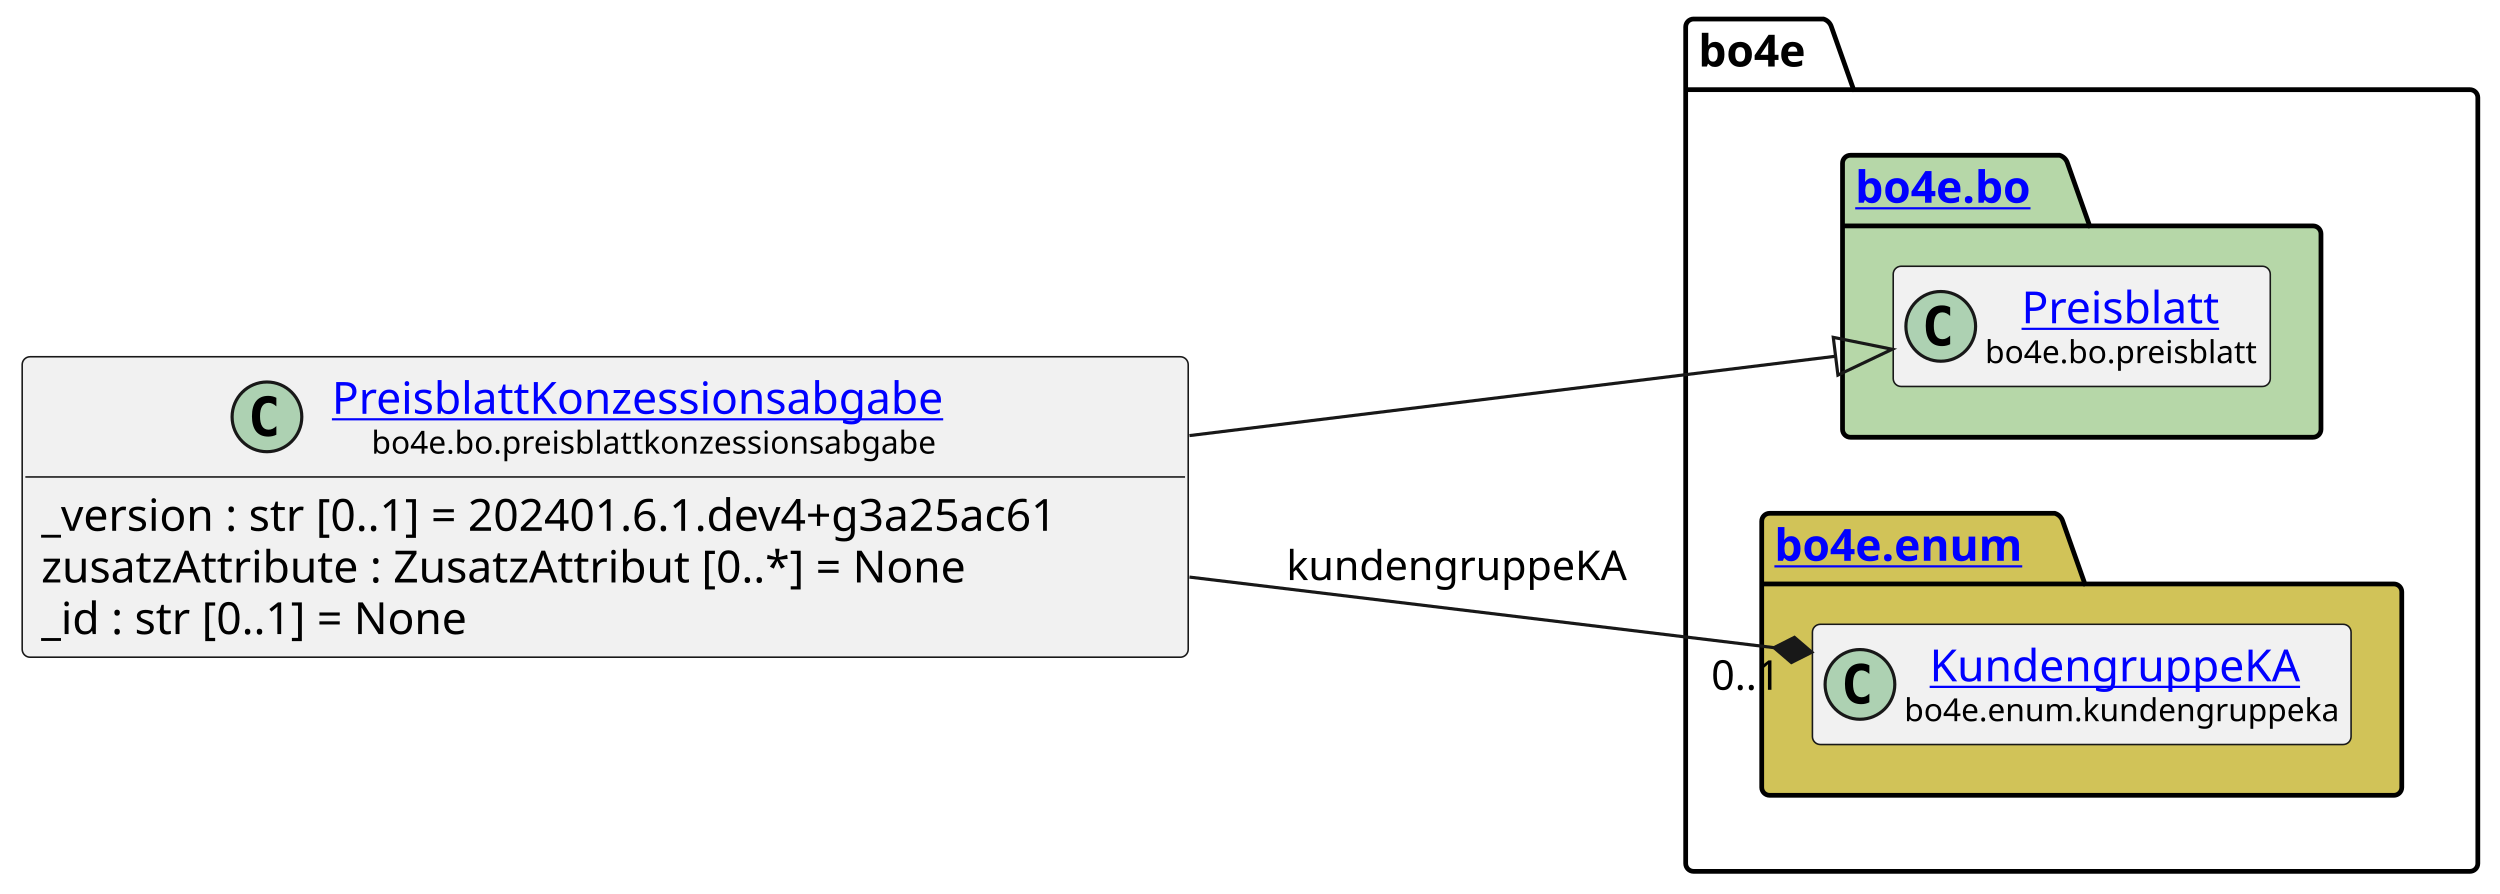
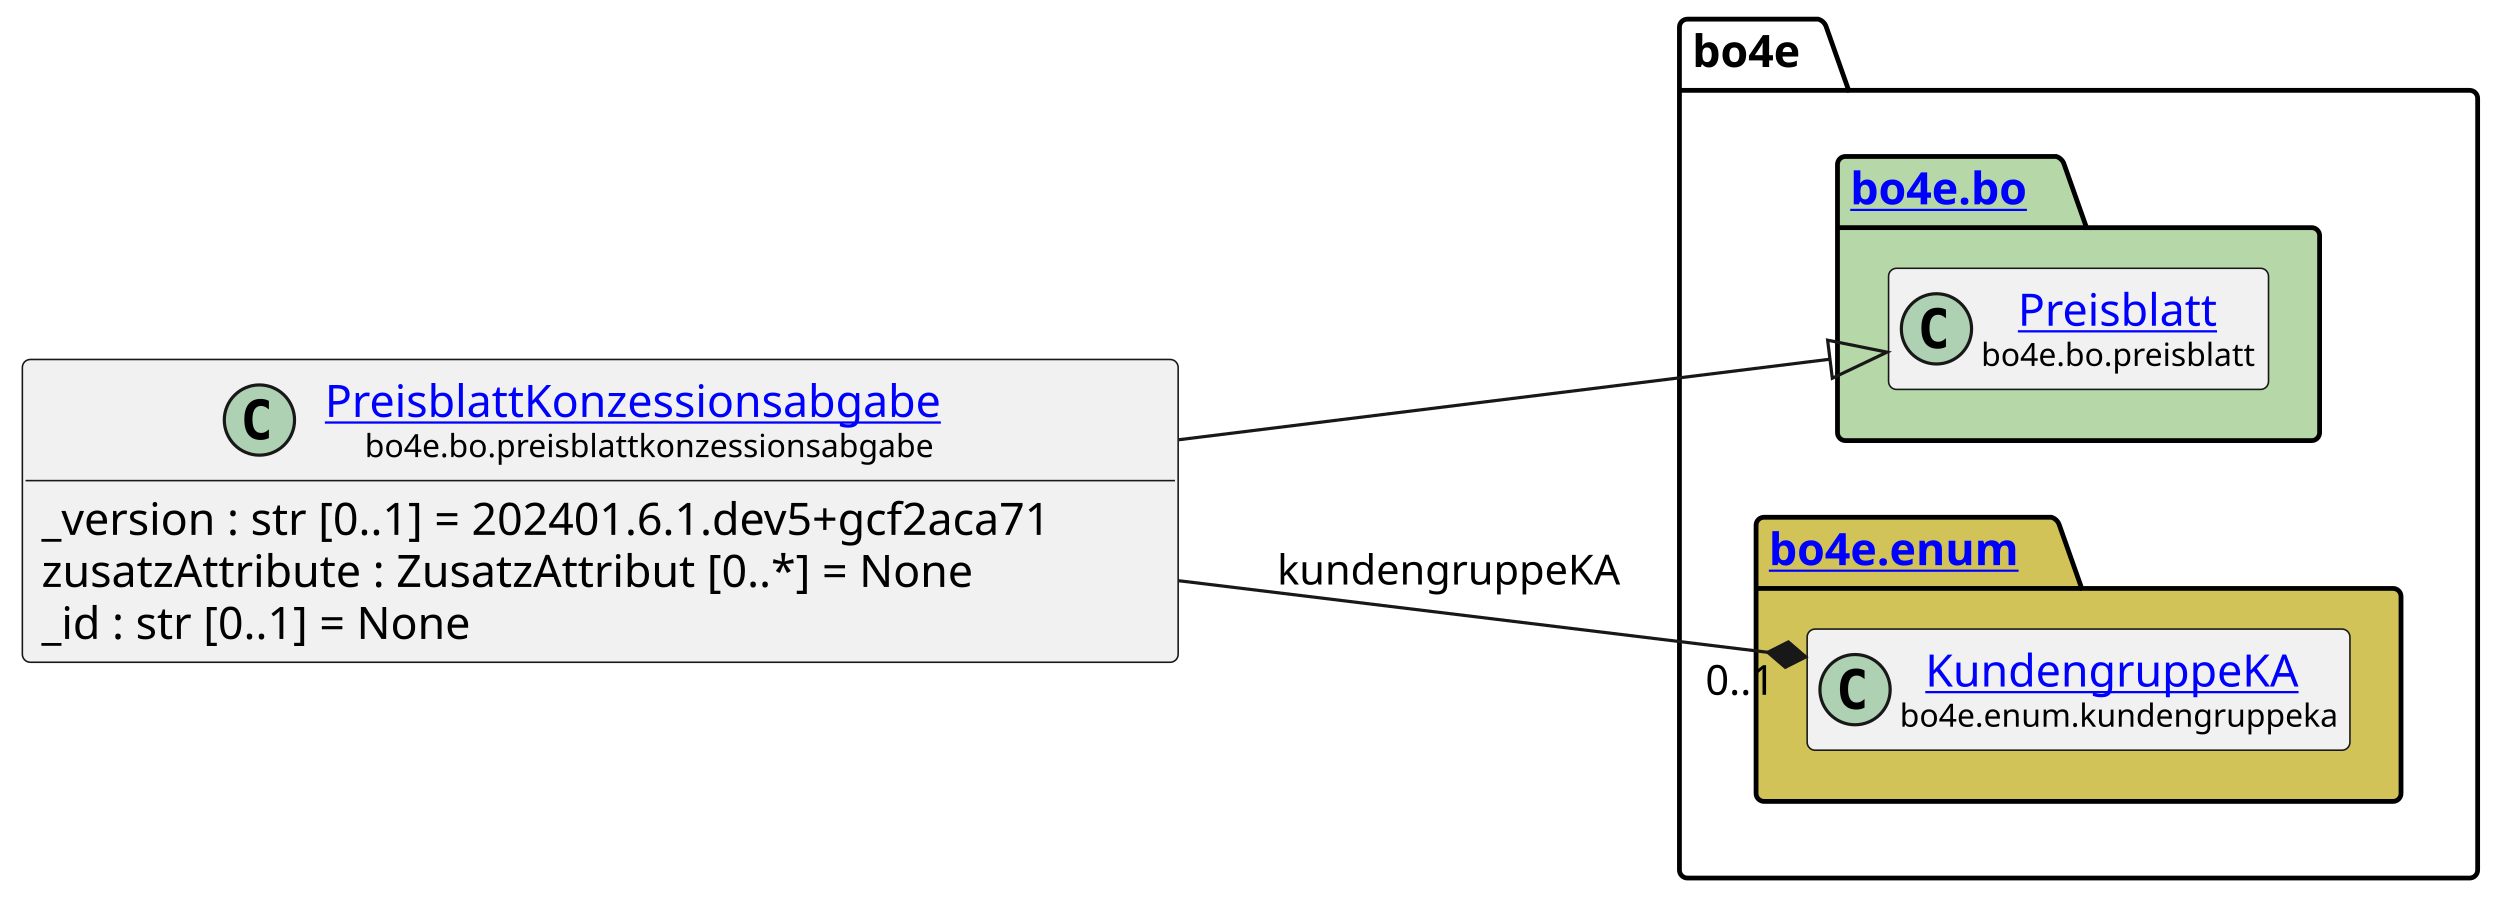
- <svg xmlns="http://www.w3.org/2000/svg" xmlns:xlink="http://www.w3.org/1999/xlink" contentStyleType="text/css" height="282px" preserveAspectRatio="none" style="width:789px;height:282px;background:#FFFFFF;" version="1.1" viewBox="0 0 789 282" width="789px" zoomAndPan="magnify">
+ <svg xmlns="http://www.w3.org/2000/svg" xmlns:xlink="http://www.w3.org/1999/xlink" contentStyleType="text/css" height="282px" preserveAspectRatio="none" style="width:783px;height:282px;background:#FFFFFF;" version="1.1" viewBox="0 0 783 282" width="783px" zoomAndPan="magnify">
  <defs />
  <g>
    <g id="cluster_bo4e">
-       <path d="M534.5,6 L575.5,6 A3.75,3.75 0 0 1 578,8.5 L585,28.297 L779.5,28.297 A2.5,2.5 0 0 1 782,30.797 L782,272.5 A2.5,2.5 0 0 1 779.5,275 L534.5,275 A2.5,2.5 0 0 1 532,272.5 L532,8.5 A2.5,2.5 0 0 1 534.5,6 " fill="none" style="stroke:#000000;stroke-width:1.5;" />
-       <line style="stroke:#000000;stroke-width:1.5;" x1="532" x2="585" y1="28.297" y2="28.297" />
-       <text fill="#000000" font-family="sans-serif" font-size="14" font-weight="bold" lengthAdjust="spacing" textLength="40" x="536" y="20.995">bo4e</text>
+       <path d="M528.5,6 L569.5,6 A3.75,3.75 0 0 1 572,8.5 L579,28.297 L773.5,28.297 A2.5,2.5 0 0 1 776,30.797 L776,272.5 A2.5,2.5 0 0 1 773.5,275 L528.5,275 A2.5,2.5 0 0 1 526,272.5 L526,8.5 A2.5,2.5 0 0 1 528.5,6 " fill="none" style="stroke:#000000;stroke-width:1.5;" />
+       <line style="stroke:#000000;stroke-width:1.5;" x1="526" x2="579" y1="28.297" y2="28.297" />
+       <text fill="#000000" font-family="sans-serif" font-size="14" font-weight="bold" lengthAdjust="spacing" textLength="40" x="530" y="20.995">bo4e</text>
    </g>
    <g id="cluster_bo">
-       <path d="M584,49 L650,49 A3.75,3.75 0 0 1 652.5,51.5 L659.5,71.297 L730,71.297 A2.5,2.5 0 0 1 732.5,73.797 L732.5,135.5 A2.5,2.5 0 0 1 730,138 L584,138 A2.5,2.5 0 0 1 581.5,135.5 L581.5,51.5 A2.5,2.5 0 0 1 584,49 " fill="#B6D7A8" style="stroke:#000000;stroke-width:1.5;" />
-       <line style="stroke:#000000;stroke-width:1.5;" x1="581.5" x2="659.5" y1="71.297" y2="71.297" />
+       <path d="M578,49 L644,49 A3.75,3.75 0 0 1 646.5,51.5 L653.5,71.297 L724,71.297 A2.5,2.5 0 0 1 726.5,73.797 L726.5,135.5 A2.5,2.5 0 0 1 724,138 L578,138 A2.5,2.5 0 0 1 575.5,135.5 L575.5,51.5 A2.5,2.5 0 0 1 578,49 " fill="#B6D7A8" style="stroke:#000000;stroke-width:1.5;" />
+       <line style="stroke:#000000;stroke-width:1.5;" x1="575.5" x2="653.5" y1="71.297" y2="71.297" />
      <a href="https://bo4e.github.io/BO4E-python/latest/api/bo4e.bo.html" target="_top" title="https://bo4e.github.io/BO4E-python/latest/api/bo4e.bo.html" xlink:actuate="onRequest" xlink:href="https://bo4e.github.io/BO4E-python/latest/api/bo4e.bo.html" xlink:show="new" xlink:title="https://bo4e.github.io/BO4E-python/latest/api/bo4e.bo.html" xlink:type="simple">
-         <text fill="#0000FF" font-family="sans-serif" font-size="14" font-weight="bold" lengthAdjust="spacing" text-decoration="underline" textLength="65" x="585.5" y="63.995">bo4e.bo</text>
+         <text fill="#0000FF" font-family="sans-serif" font-size="14" font-weight="bold" lengthAdjust="spacing" text-decoration="underline" textLength="65" x="579.5" y="63.995">bo4e.bo</text>
      </a>
    </g>
    <g id="cluster_enum">
-       <path d="M558.5,162 L648.5,162 A3.75,3.75 0 0 1 651,164.5 L658,184.297 L755.5,184.297 A2.5,2.5 0 0 1 758,186.797 L758,248.5 A2.5,2.5 0 0 1 755.5,251 L558.5,251 A2.5,2.5 0 0 1 556,248.5 L556,164.5 A2.5,2.5 0 0 1 558.5,162 " fill="#D1C358" style="stroke:#000000;stroke-width:1.5;" />
-       <line style="stroke:#000000;stroke-width:1.5;" x1="556" x2="658" y1="184.297" y2="184.297" />
+       <path d="M552.5,162 L642.5,162 A3.75,3.75 0 0 1 645,164.5 L652,184.297 L749.5,184.297 A2.5,2.5 0 0 1 752,186.797 L752,248.5 A2.5,2.5 0 0 1 749.5,251 L552.5,251 A2.5,2.5 0 0 1 550,248.5 L550,164.5 A2.5,2.5 0 0 1 552.5,162 " fill="#D1C358" style="stroke:#000000;stroke-width:1.5;" />
+       <line style="stroke:#000000;stroke-width:1.5;" x1="550" x2="652" y1="184.297" y2="184.297" />
      <a href="https://bo4e.github.io/BO4E-python/latest/api/bo4e.enum.html" target="_top" title="https://bo4e.github.io/BO4E-python/latest/api/bo4e.enum.html" xlink:actuate="onRequest" xlink:href="https://bo4e.github.io/BO4E-python/latest/api/bo4e.enum.html" xlink:show="new" xlink:title="https://bo4e.github.io/BO4E-python/latest/api/bo4e.enum.html" xlink:type="simple">
-         <text fill="#0000FF" font-family="sans-serif" font-size="14" font-weight="bold" lengthAdjust="spacing" text-decoration="underline" textLength="89" x="560" y="176.995">bo4e.enum</text>
+         <text fill="#0000FF" font-family="sans-serif" font-size="14" font-weight="bold" lengthAdjust="spacing" text-decoration="underline" textLength="89" x="554" y="176.995">bo4e.enum</text>
      </a>
    </g>
    <g id="elem_Preisblatt">
-       <rect codeLine="10" fill="#F1F1F1" height="37.938" id="Preisblatt" rx="2.5" ry="2.5" style="stroke:#181818;stroke-width:0.5;" width="119" x="597.5" y="84.03" />
-       <ellipse cx="612.5" cy="102.999" fill="#ADD1B2" rx="11" ry="11" style="stroke:#181818;stroke-width:1.0;" />
-       <path d="M615.469,108.639 Q614.891,108.936 614.25,109.077 Q613.609,109.233 612.906,109.233 Q610.406,109.233 609.078,107.593 Q607.766,105.936 607.766,102.811 Q607.766,99.686 609.078,98.03 Q610.406,96.374 612.906,96.374 Q613.609,96.374 614.25,96.53 Q614.906,96.686 615.469,96.983 L615.469,99.702 Q614.844,99.124 614.25,98.858 Q613.656,98.577 613.031,98.577 Q611.688,98.577 611,99.655 Q610.312,100.718 610.312,102.811 Q610.312,104.905 611,105.983 Q611.688,107.046 613.031,107.046 Q613.656,107.046 614.25,106.78 Q614.844,106.499 615.469,105.921 L615.469,108.639 Z " fill="#000000" />
+       <rect codeLine="10" fill="#F1F1F1" height="37.938" id="Preisblatt" rx="2.5" ry="2.5" style="stroke:#181818;stroke-width:0.5;" width="119" x="591.5" y="84.03" />
+       <ellipse cx="606.5" cy="102.999" fill="#ADD1B2" rx="11" ry="11" style="stroke:#181818;stroke-width:1.0;" />
+       <path d="M609.469,108.639 Q608.891,108.936 608.25,109.077 Q607.609,109.233 606.906,109.233 Q604.406,109.233 603.078,107.593 Q601.766,105.936 601.766,102.811 Q601.766,99.686 603.078,98.03 Q604.406,96.374 606.906,96.374 Q607.609,96.374 608.25,96.53 Q608.906,96.686 609.469,96.983 L609.469,99.702 Q608.844,99.124 608.25,98.858 Q607.656,98.577 607.031,98.577 Q605.688,98.577 605,99.655 Q604.312,100.718 604.312,102.811 Q604.312,104.905 605,105.983 Q605.688,107.046 607.031,107.046 Q607.656,107.046 608.25,106.78 Q608.844,106.499 609.469,105.921 L609.469,108.639 Z " fill="#000000" />
      <a href="https://bo4e.github.io/BO4E-python/latest/api/bo4e.bo.html#bo4e.bo.preisblatt.Preisblatt" target="_top" title="https://bo4e.github.io/BO4E-python/latest/api/bo4e.bo.html#bo4e.bo.preisblatt.Preisblatt" xlink:actuate="onRequest" xlink:href="https://bo4e.github.io/BO4E-python/latest/api/bo4e.bo.html#bo4e.bo.preisblatt.Preisblatt" xlink:show="new" xlink:title="https://bo4e.github.io/BO4E-python/latest/api/bo4e.bo.html#bo4e.bo.preisblatt.Preisblatt" xlink:type="simple">
-         <text fill="#0000FF" font-family="sans-serif" font-size="14" lengthAdjust="spacing" text-decoration="underline" textLength="64" x="638" y="102.025">Preisblatt</text>
+         <text fill="#0000FF" font-family="sans-serif" font-size="14" lengthAdjust="spacing" text-decoration="underline" textLength="64" x="632" y="102.025">Preisblatt</text>
      </a>
-       <text fill="#000000" font-family="sans-serif" font-size="10" lengthAdjust="spacing" textLength="87" x="626.5" y="114.609">bo4e.bo.preisblatt</text>
+       <text fill="#000000" font-family="sans-serif" font-size="10" lengthAdjust="spacing" textLength="87" x="620.5" y="114.609">bo4e.bo.preisblatt</text>
    </g>
    <g id="elem_KundengruppeKA">
-       <rect codeLine="13" fill="#F1F1F1" height="37.938" id="KundengruppeKA" rx="2.5" ry="2.5" style="stroke:#181818;stroke-width:0.5;" width="170" x="572" y="197.03" />
-       <ellipse cx="587" cy="215.999" fill="#ADD1B2" rx="11" ry="11" style="stroke:#181818;stroke-width:1.0;" />
-       <path d="M589.969,221.639 Q589.391,221.936 588.75,222.077 Q588.109,222.233 587.406,222.233 Q584.906,222.233 583.578,220.593 Q582.266,218.936 582.266,215.811 Q582.266,212.686 583.578,211.03 Q584.906,209.374 587.406,209.374 Q588.109,209.374 588.75,209.53 Q589.406,209.686 589.969,209.983 L589.969,212.702 Q589.344,212.124 588.75,211.858 Q588.156,211.577 587.531,211.577 Q586.188,211.577 585.5,212.655 Q584.812,213.718 584.812,215.811 Q584.812,217.905 585.5,218.983 Q586.188,220.046 587.531,220.046 Q588.156,220.046 588.75,219.78 Q589.344,219.499 589.969,218.921 L589.969,221.639 Z " fill="#000000" />
+       <rect codeLine="13" fill="#F1F1F1" height="37.938" id="KundengruppeKA" rx="2.5" ry="2.5" style="stroke:#181818;stroke-width:0.5;" width="170" x="566" y="197.03" />
+       <ellipse cx="581" cy="215.999" fill="#ADD1B2" rx="11" ry="11" style="stroke:#181818;stroke-width:1.0;" />
+       <path d="M583.969,221.639 Q583.391,221.936 582.75,222.077 Q582.109,222.233 581.406,222.233 Q578.906,222.233 577.578,220.593 Q576.266,218.936 576.266,215.811 Q576.266,212.686 577.578,211.03 Q578.906,209.374 581.406,209.374 Q582.109,209.374 582.75,209.53 Q583.406,209.686 583.969,209.983 L583.969,212.702 Q583.344,212.124 582.75,211.858 Q582.156,211.577 581.531,211.577 Q580.188,211.577 579.5,212.655 Q578.812,213.718 578.812,215.811 Q578.812,217.905 579.5,218.983 Q580.188,220.046 581.531,220.046 Q582.156,220.046 582.75,219.78 Q583.344,219.499 583.969,218.921 L583.969,221.639 Z " fill="#000000" />
      <a href="https://bo4e.github.io/BO4E-python/latest/api/bo4e.enum.html#bo4e.enum.kundengruppeka.KundengruppeKA" target="_top" title="https://bo4e.github.io/BO4E-python/latest/api/bo4e.enum.html#bo4e.enum.kundengruppeka.KundengruppeKA" xlink:actuate="onRequest" xlink:href="https://bo4e.github.io/BO4E-python/latest/api/bo4e.enum.html#bo4e.enum.kundengruppeka.KundengruppeKA" xlink:show="new" xlink:title="https://bo4e.github.io/BO4E-python/latest/api/bo4e.enum.html#bo4e.enum.kundengruppeka.KundengruppeKA" xlink:type="simple">
-         <text fill="#0000FF" font-family="sans-serif" font-size="14" lengthAdjust="spacing" text-decoration="underline" textLength="122" x="609" y="215.025">KundengruppeKA</text>
+         <text fill="#0000FF" font-family="sans-serif" font-size="14" lengthAdjust="spacing" text-decoration="underline" textLength="122" x="603" y="215.025">KundengruppeKA</text>
      </a>
-       <text fill="#000000" font-family="sans-serif" font-size="10" lengthAdjust="spacing" textLength="138" x="601" y="227.609">bo4e.enum.kundengruppeka</text>
+       <text fill="#000000" font-family="sans-serif" font-size="10" lengthAdjust="spacing" textLength="138" x="595" y="227.609">bo4e.enum.kundengruppeka</text>
    </g>
    <g id="elem_PreisblattKonzessionsabgabe">
-       <rect codeLine="3" fill="#F1F1F1" height="94.828" id="PreisblattKonzessionsabgabe" rx="2.5" ry="2.5" style="stroke:#181818;stroke-width:0.5;" width="368" x="7" y="112.59" />
-       <ellipse cx="84.25" cy="131.559" fill="#ADD1B2" rx="11" ry="11" style="stroke:#181818;stroke-width:1.0;" />
-       <path d="M87.219,137.199 Q86.641,137.496 86,137.637 Q85.359,137.793 84.656,137.793 Q82.156,137.793 80.828,136.153 Q79.516,134.496 79.516,131.371 Q79.516,128.246 80.828,126.59 Q82.156,124.934 84.656,124.934 Q85.359,124.934 86,125.09 Q86.656,125.246 87.219,125.543 L87.219,128.262 Q86.594,127.684 86,127.418 Q85.406,127.137 84.781,127.137 Q83.438,127.137 82.75,128.215 Q82.062,129.278 82.062,131.371 Q82.062,133.465 82.75,134.543 Q83.438,135.606 84.781,135.606 Q85.406,135.606 86,135.34 Q86.594,135.059 87.219,134.481 L87.219,137.199 Z " fill="#000000" />
+       <rect codeLine="3" fill="#F1F1F1" height="94.828" id="PreisblattKonzessionsabgabe" rx="2.5" ry="2.5" style="stroke:#181818;stroke-width:0.5;" width="362" x="7" y="112.59" />
+       <ellipse cx="81.25" cy="131.559" fill="#ADD1B2" rx="11" ry="11" style="stroke:#181818;stroke-width:1.0;" />
+       <path d="M84.219,137.199 Q83.641,137.496 83,137.637 Q82.359,137.793 81.656,137.793 Q79.156,137.793 77.828,136.153 Q76.516,134.496 76.516,131.371 Q76.516,128.246 77.828,126.59 Q79.156,124.934 81.656,124.934 Q82.359,124.934 83,125.09 Q83.656,125.246 84.219,125.543 L84.219,128.262 Q83.594,127.684 83,127.418 Q82.406,127.137 81.781,127.137 Q80.438,127.137 79.75,128.215 Q79.062,129.278 79.062,131.371 Q79.062,133.465 79.75,134.543 Q80.438,135.606 81.781,135.606 Q82.406,135.606 83,135.34 Q83.594,135.059 84.219,134.481 L84.219,137.199 Z " fill="#000000" />
      <a href="https://bo4e.github.io/BO4E-python/latest/api/bo4e.bo.html#bo4e.bo.preisblattkonzessionsabgabe.PreisblattKonzessionsabgabe" target="_top" title="https://bo4e.github.io/BO4E-python/latest/api/bo4e.bo.html#bo4e.bo.preisblattkonzessionsabgabe.PreisblattKonzessionsabgabe" xlink:actuate="onRequest" xlink:href="https://bo4e.github.io/BO4E-python/latest/api/bo4e.bo.html#bo4e.bo.preisblattkonzessionsabgabe.PreisblattKonzessionsabgabe" xlink:show="new" xlink:title="https://bo4e.github.io/BO4E-python/latest/api/bo4e.bo.html#bo4e.bo.preisblattkonzessionsabgabe.PreisblattKonzessionsabgabe" xlink:type="simple">
-         <text fill="#0000FF" font-family="sans-serif" font-size="14" lengthAdjust="spacing" text-decoration="underline" textLength="205" x="104.75" y="130.585">PreisblattKonzessionsabgabe</text>
+         <text fill="#0000FF" font-family="sans-serif" font-size="14" lengthAdjust="spacing" text-decoration="underline" textLength="205" x="101.75" y="130.585">PreisblattKonzessionsabgabe</text>
      </a>
-       <text fill="#000000" font-family="sans-serif" font-size="10" lengthAdjust="spacing" textLength="180" x="117.25" y="143.169">bo4e.bo.preisblattkonzessionsabgabe</text>
-       <line style="stroke:#181818;stroke-width:0.5;" x1="8" x2="374" y1="150.528" y2="150.528" />
-       <text fill="#000000" font-family="sans-serif" font-size="14" lengthAdjust="spacing" textLength="356" x="13" y="167.523">_version : str [0..1] = 202401.6.1.dev4+g3a25ac61</text>
+       <text fill="#000000" font-family="sans-serif" font-size="10" lengthAdjust="spacing" textLength="180" x="114.25" y="143.169">bo4e.bo.preisblattkonzessionsabgabe</text>
+       <line style="stroke:#181818;stroke-width:0.5;" x1="8" x2="368" y1="150.528" y2="150.528" />
+       <text fill="#000000" font-family="sans-serif" font-size="14" lengthAdjust="spacing" textLength="350" x="13" y="167.523">_version : str [0..1] = 202401.6.1.dev5+gcf2aca71</text>
      <text fill="#000000" font-family="sans-serif" font-size="14" lengthAdjust="spacing" textLength="311" x="13" y="183.82">zusatzAttribute : ZusatzAttribut [0..*] = None</text>
      <text fill="#000000" font-family="sans-serif" font-size="14" lengthAdjust="spacing" textLength="147" x="13" y="200.116">_id : str [0..1] = None</text>
    </g>
    <g id="link_PreisblattKonzessionsabgabe_Preisblatt">
-       <path codeLine="16" d="M375.39,137.47 C454.42,127.76 523.464,119.284 579.314,112.424 " fill="none" id="PreisblattKonzessionsabgabe-to-Preisblatt" style="stroke:#181818;stroke-width:1.0;" />
-       <polygon fill="none" points="597.18,110.23,578.583,106.469,580.046,118.38,597.18,110.23" style="stroke:#181818;stroke-width:1.0;" />
+       <path codeLine="16" d="M369.22,137.72 C448.01,127.98 517.176,119.419 573.146,112.499 " fill="none" id="PreisblattKonzessionsabgabe-to-Preisblatt" style="stroke:#181818;stroke-width:1.0;" />
+       <polygon fill="none" points="591.01,110.29,572.41,106.544,573.882,118.453,591.01,110.29" style="stroke:#181818;stroke-width:1.0;" />
    </g>
    <g id="link_PreisblattKonzessionsabgabe_KundengruppeKA">
-       <path codeLine="17" d="M375.39,182.13 C443.27,190.33 505.067,197.781 559.887,204.401 " fill="none" id="PreisblattKonzessionsabgabe-to-KundengruppeKA" style="stroke:#181818;stroke-width:1.0;" />
-       <polygon fill="#181818" points="571.8,205.84,566.323,201.149,559.887,204.401,565.364,209.092,571.8,205.84" style="stroke:#181818;stroke-width:1.0;" />
-       <text fill="#000000" font-family="sans-serif" font-size="13" lengthAdjust="spacing" textLength="109" x="406" y="183.067">kundengruppeKA</text>
-       <text fill="#000000" font-family="sans-serif" font-size="13" lengthAdjust="spacing" textLength="24" x="540.054" y="217.7">0..1</text>
+       <path codeLine="17" d="M369.22,181.89 C436.89,190.11 498.738,197.621 553.668,204.301 " fill="none" id="PreisblattKonzessionsabgabe-to-KundengruppeKA" style="stroke:#181818;stroke-width:1.0;" />
+       <polygon fill="#181818" points="565.58,205.75,560.107,201.055,553.668,204.301,559.141,208.996,565.58,205.75" style="stroke:#181818;stroke-width:1.0;" />
+       <text fill="#000000" font-family="sans-serif" font-size="13" lengthAdjust="spacing" textLength="109" x="400" y="183.067">kundengruppeKA</text>
+       <text fill="#000000" font-family="sans-serif" font-size="13" lengthAdjust="spacing" textLength="24" x="534.121" y="217.612">0..1</text>
    </g>
  </g>
</svg>
